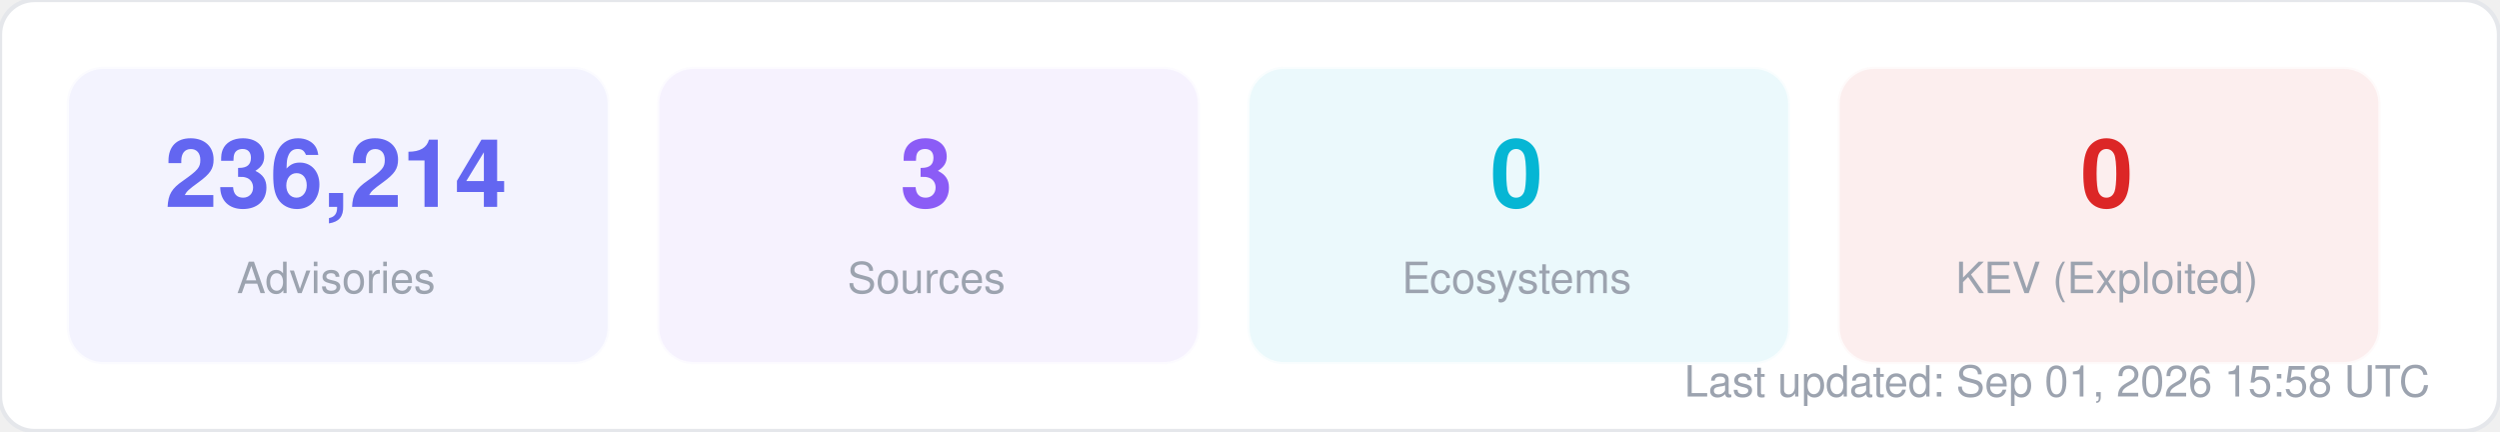
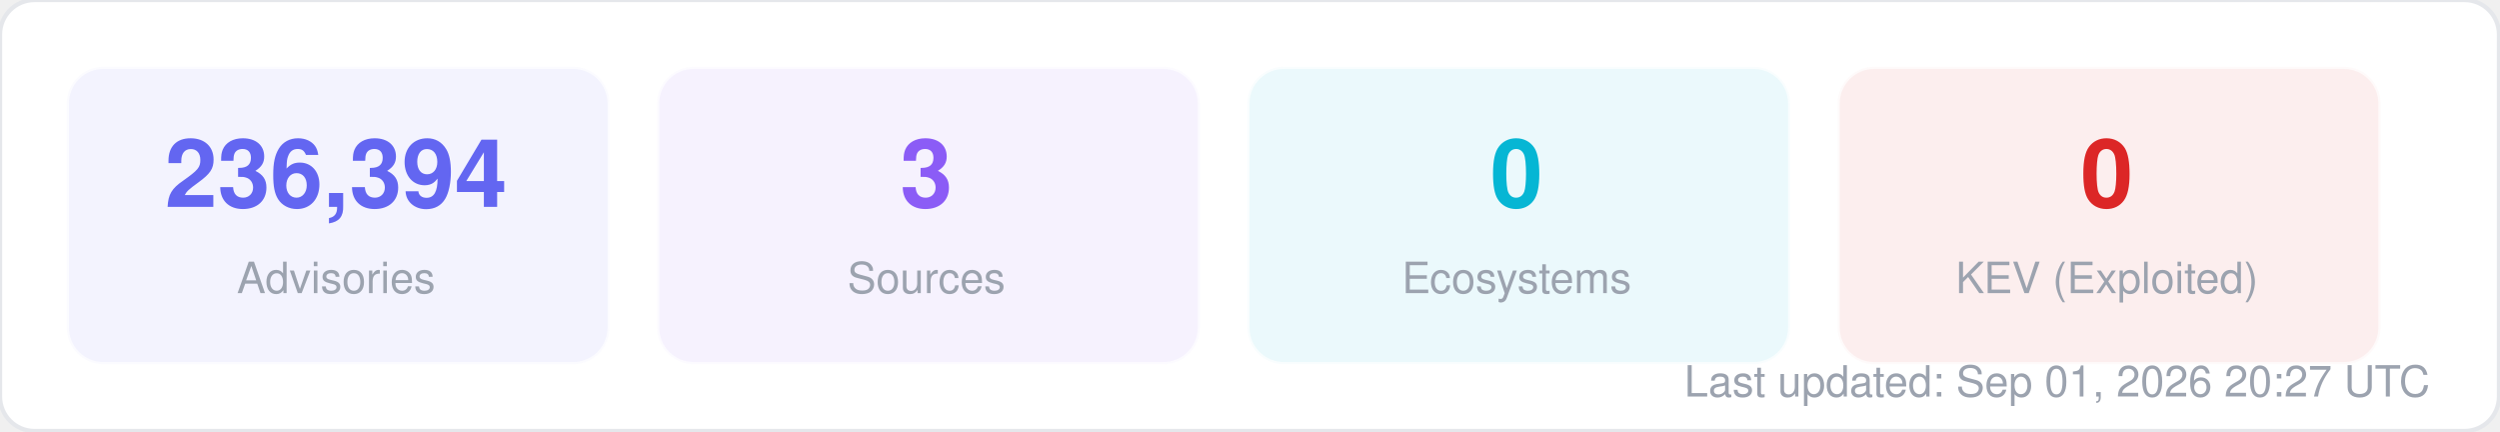
<svg xmlns="http://www.w3.org/2000/svg" width="580" height="100" viewBox="0 0 580 100" fill="none">
  <style>
  text { font-family: -apple-system, BlinkMacSystemFont, "Segoe UI", Helvetica, Arial, sans-serif; }
  .title { font-size: 14px; font-weight: 700; fill: #1f2937; }
  .label { font-size: 11px; fill: #6b7280; }
  .value { font-size: 11px; font-weight: 600; fill: #374151; }
  .big-number { font-size: 28px; font-weight: 800; fill: #111827; }
  .sub { font-size: 10px; fill: #9ca3af; }
</style>
  <rect width="580" height="100" rx="8" fill="#ffffff" stroke="#e5e7eb" stroke-width="1" />
  <rect x="16" y="16" width="125" height="68" rx="8" fill="#6366f1" opacity="0.08" stroke="#6366f1" stroke-width="1" stroke-opacity="0.3" />
-   <text x="78" y="48" text-anchor="middle" class="big-number" style="font-size:22px; fill:#6366f1">236,214</text>
+   <text x="78" y="48" text-anchor="middle" class="big-number" style="font-size:22px; fill:#6366f1">236,394</text>
  <text x="78" y="68" text-anchor="middle" class="sub">Advisories</text>
  <rect x="153" y="16" width="125" height="68" rx="8" fill="#8b5cf6" opacity="0.08" stroke="#8b5cf6" stroke-width="1" stroke-opacity="0.3" />
  <text x="215" y="48" text-anchor="middle" class="big-number" style="font-size:22px; fill:#8b5cf6">3</text>
  <text x="215" y="68" text-anchor="middle" class="sub">Sources</text>
  <rect x="290" y="16" width="125" height="68" rx="8" fill="#06b6d4" opacity="0.08" stroke="#06b6d4" stroke-width="1" stroke-opacity="0.3" />
  <text x="352" y="48" text-anchor="middle" class="big-number" style="font-size:22px; fill:#06b6d4">0</text>
  <text x="352" y="68" text-anchor="middle" class="sub">Ecosystems</text>
  <rect x="427" y="16" width="125" height="68" rx="8" fill="#dc2626" opacity="0.08" stroke="#dc2626" stroke-width="1" stroke-opacity="0.3" />
  <text x="489" y="48" text-anchor="middle" class="big-number" style="font-size:22px; fill:#dc2626">0</text>
  <text x="489" y="68" text-anchor="middle" class="sub">KEV (Exploited)</text>
-   <text x="564" y="92" text-anchor="end" class="sub">Last updated: Sep 01, 2026 15:58 UTC</text>
+   <text x="564" y="92" text-anchor="end" class="sub">Last updated: Sep 01, 2026 20:27 UTC</text>
</svg>
